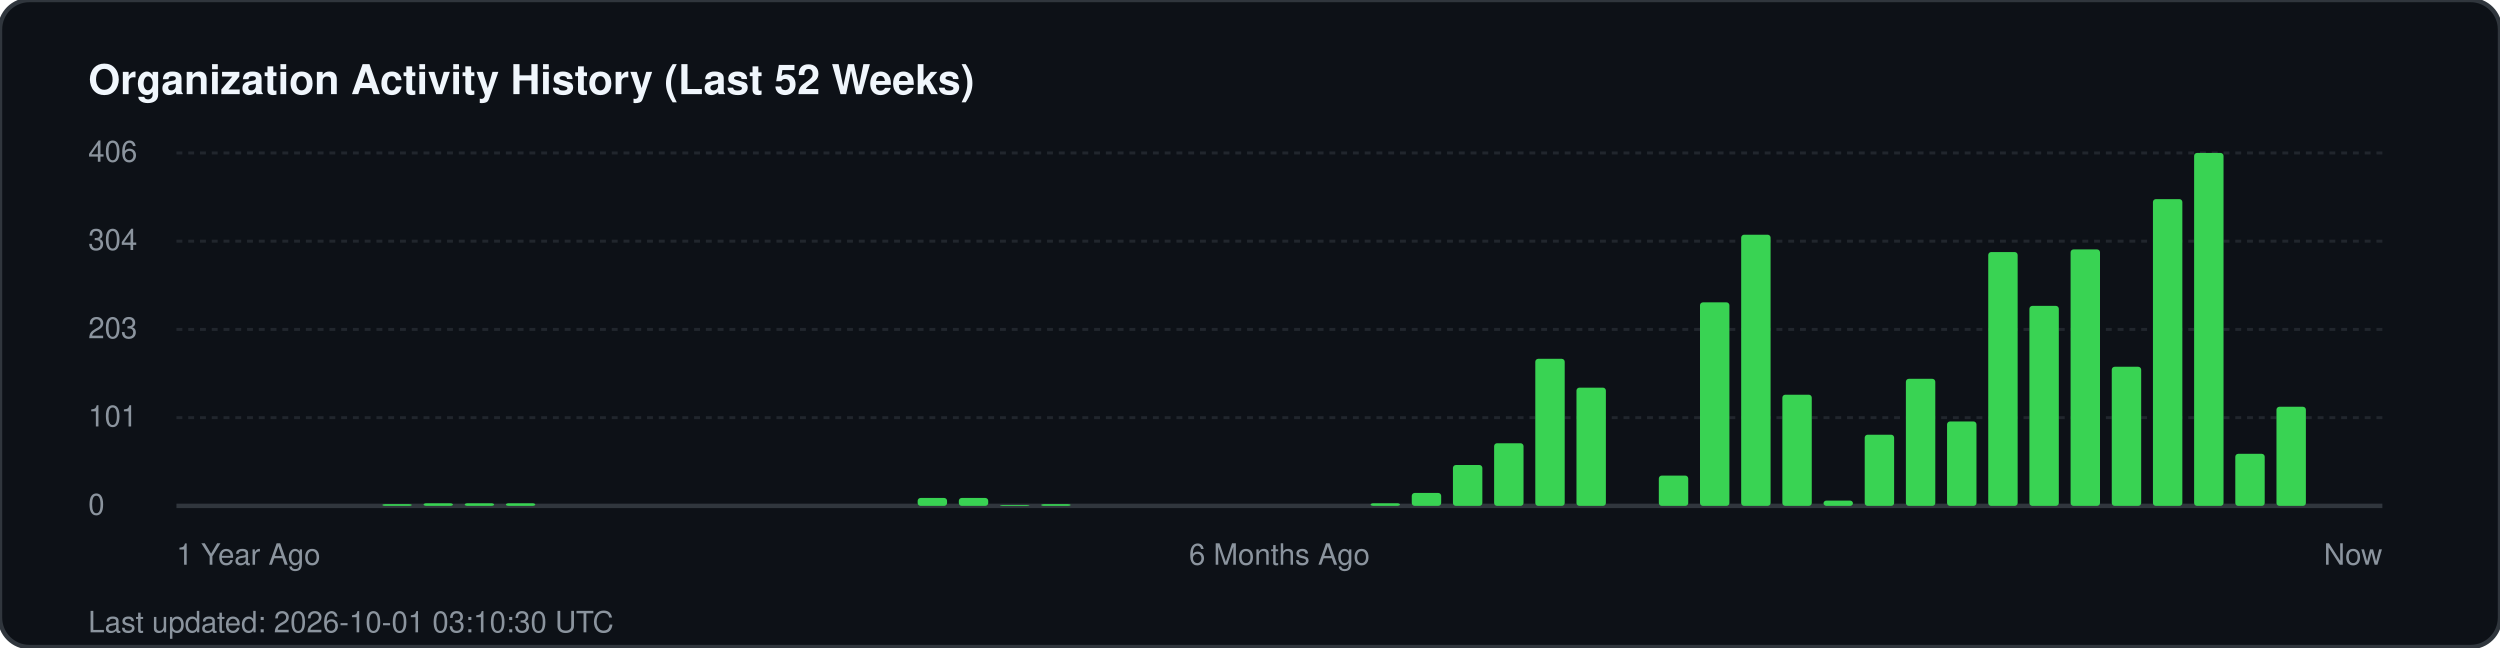
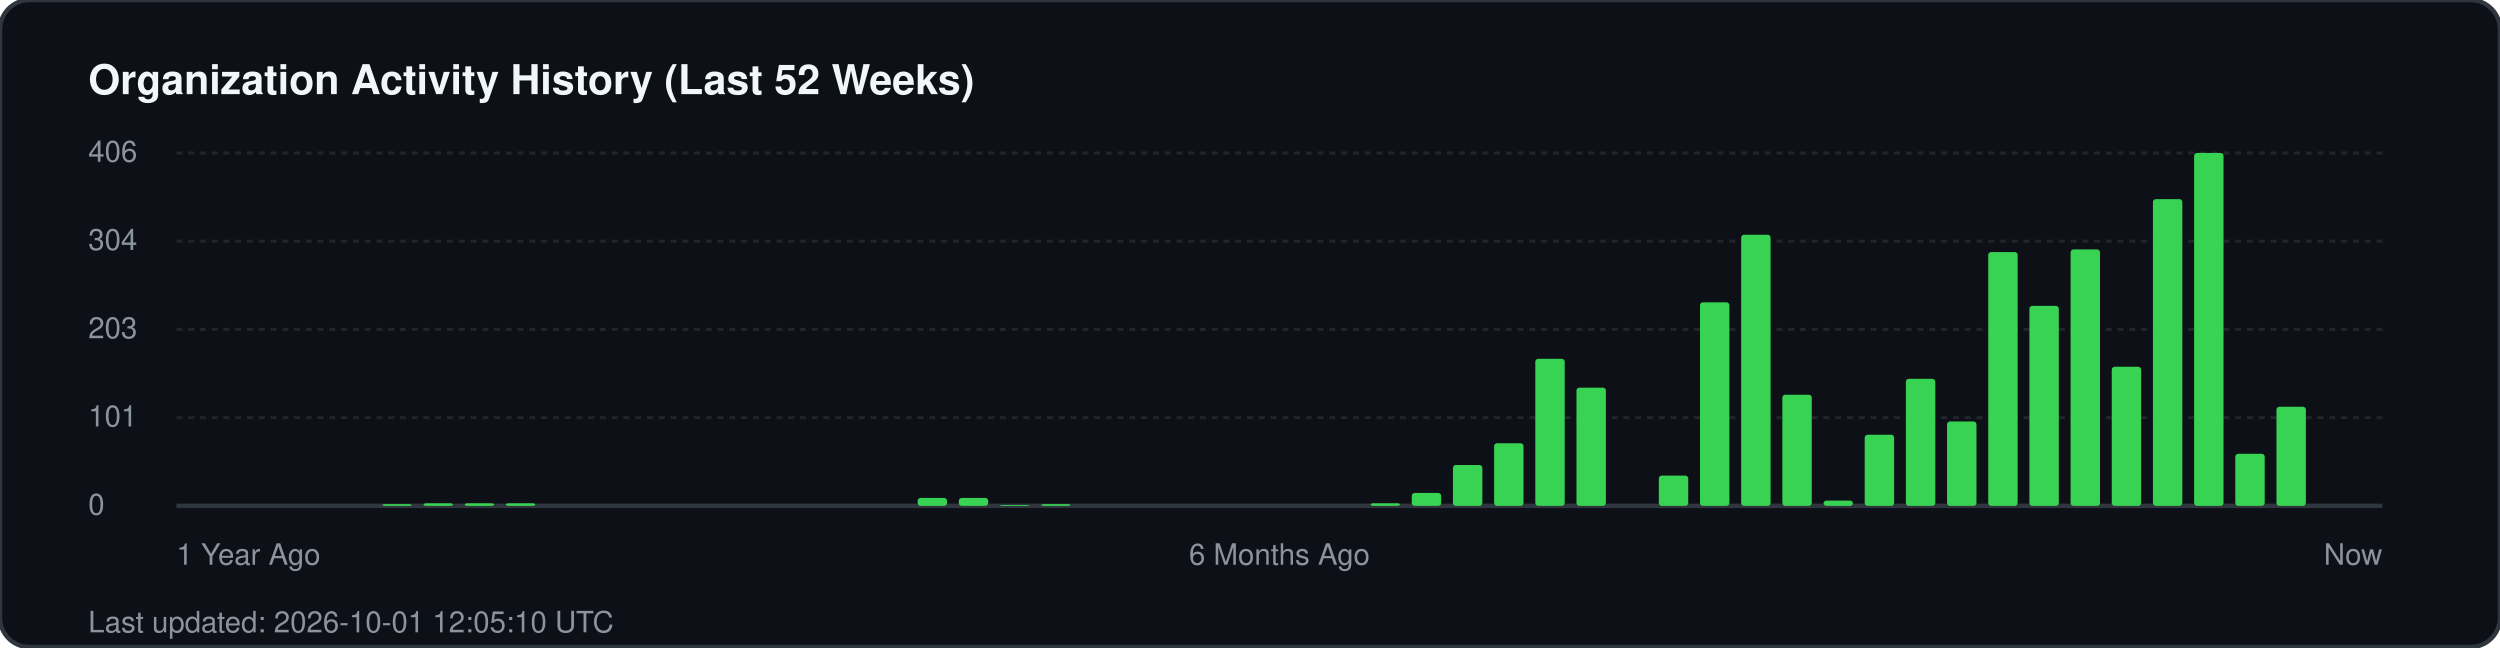
<svg xmlns="http://www.w3.org/2000/svg" width="850" height="220" viewBox="0 0 850 220" fill="none">
  <rect width="850" height="220" rx="10" fill="#0d1117" stroke="#30363d" stroke-width="1.5" />
  <text x="30" y="32" fill="#f0f6fc" font-family="-apple-system, BlinkMacSystemFont, 'Segoe UI', Helvetica, Arial, sans-serif" font-size="14" font-weight="700">Organization Activity History (Last 52 Weeks)</text>
  <g fill="#8b949e" font-family="-apple-system, BlinkMacSystemFont, 'Segoe UI', Helvetica, Arial, sans-serif" font-size="10">
    <text x="30" y="55">406</text>
    <line x1="60" y1="52" x2="810" y2="52" stroke="#21262d" stroke-width="1" stroke-dasharray="2 2" />
    <text x="30" y="85">304</text>
    <line x1="60" y1="82" x2="810" y2="82" stroke="#21262d" stroke-width="1" stroke-dasharray="2 2" />
    <text x="30" y="115">203</text>
    <line x1="60" y1="112" x2="810" y2="112" stroke="#21262d" stroke-width="1" stroke-dasharray="2 2" />
    <text x="30" y="145">101</text>
    <line x1="60" y1="142" x2="810" y2="142" stroke="#21262d" stroke-width="1" stroke-dasharray="2 2" />
    <text x="30" y="175">0</text>
    <line x1="60" y1="172" x2="810" y2="172" stroke="#30363d" stroke-width="1.5" />
  </g>
  <g transform="translate(60, 0)">
    <rect x="70.0" y="171.4" width="10" height="0.6" fill="#39d353" rx="1" />
    <rect x="84.0" y="171.1" width="10" height="0.9" fill="#39d353" rx="1" />
    <rect x="98.0" y="171.1" width="10" height="0.9" fill="#39d353" rx="1" />
    <rect x="112.0" y="171.1" width="10" height="0.9" fill="#39d353" rx="1" />
    <rect x="252.0" y="169.3" width="10" height="2.7" fill="#39d353" rx="1" />
    <rect x="266.0" y="169.3" width="10" height="2.7" fill="#39d353" rx="1" />
    <rect x="280.0" y="171.7" width="10" height="0.3" fill="#39d353" rx="1" />
    <rect x="294.0" y="171.4" width="10" height="0.6" fill="#39d353" rx="1" />
    <rect x="406.0" y="171.1" width="10" height="0.9" fill="#39d353" rx="1" />
    <rect x="420.0" y="167.6" width="10" height="4.4" fill="#39d353" rx="1" />
    <rect x="434.0" y="158.1" width="10" height="13.9" fill="#39d353" rx="1" />
    <rect x="448.0" y="150.7" width="10" height="21.3" fill="#39d353" rx="1" />
    <rect x="462.0" y="122.0" width="10" height="50.0" fill="#39d353" rx="1" />
    <rect x="476.0" y="131.8" width="10" height="40.2" fill="#39d353" rx="1" />
    <rect x="504.0" y="161.7" width="10" height="10.3" fill="#39d353" rx="1" />
    <rect x="518.0" y="102.8" width="10" height="69.2" fill="#39d353" rx="1" />
    <rect x="532.0" y="79.8" width="10" height="92.2" fill="#39d353" rx="1" />
    <rect x="546.0" y="134.2" width="10" height="37.8" fill="#39d353" rx="1" />
    <rect x="560.0" y="170.2" width="10" height="1.8" fill="#39d353" rx="1" />
    <rect x="574.0" y="147.8" width="10" height="24.2" fill="#39d353" rx="1" />
    <rect x="588.0" y="128.8" width="10" height="43.2" fill="#39d353" rx="1" />
    <rect x="602.0" y="143.3" width="10" height="28.7" fill="#39d353" rx="1" />
    <rect x="616.0" y="85.7" width="10" height="86.3" fill="#39d353" rx="1" />
    <rect x="630.0" y="104.0" width="10" height="68.0" fill="#39d353" rx="1" />
    <rect x="644.0" y="84.8" width="10" height="87.2" fill="#39d353" rx="1" />
    <rect x="658.0" y="124.7" width="10" height="47.3" fill="#39d353" rx="1" />
    <rect x="672.0" y="67.7" width="10" height="104.3" fill="#39d353" rx="1" />
    <rect x="686.0" y="52.0" width="10" height="120.0" fill="#39d353" rx="1" />
    <rect x="700.0" y="154.3" width="10" height="17.7" fill="#39d353" rx="1" />
    <rect x="714.0" y="138.3" width="10" height="33.7" fill="#39d353" rx="1" />
  </g>
  <g transform="translate(60, 192)" fill="#8b949e" font-family="-apple-system, BlinkMacSystemFont, 'Segoe UI', Helvetica, Arial, sans-serif" font-size="10">
    <text x="0">1 Year Ago</text>
    <text x="375" text-anchor="middle">6 Months Ago</text>
    <text x="750" text-anchor="end">Now</text>
  </g>
-   <text x="30" y="215" fill="#8b949e" font-family="-apple-system, BlinkMacSystemFont, 'Segoe UI', Helvetica, Arial, sans-serif" font-size="10">Last updated: 2026-10-01 03:10:30 UTC</text>
+   <text x="30" y="215" fill="#8b949e" font-family="-apple-system, BlinkMacSystemFont, 'Segoe UI', Helvetica, Arial, sans-serif" font-size="10">Last updated: 2026-10-01 12:05:10 UTC</text>
</svg>
